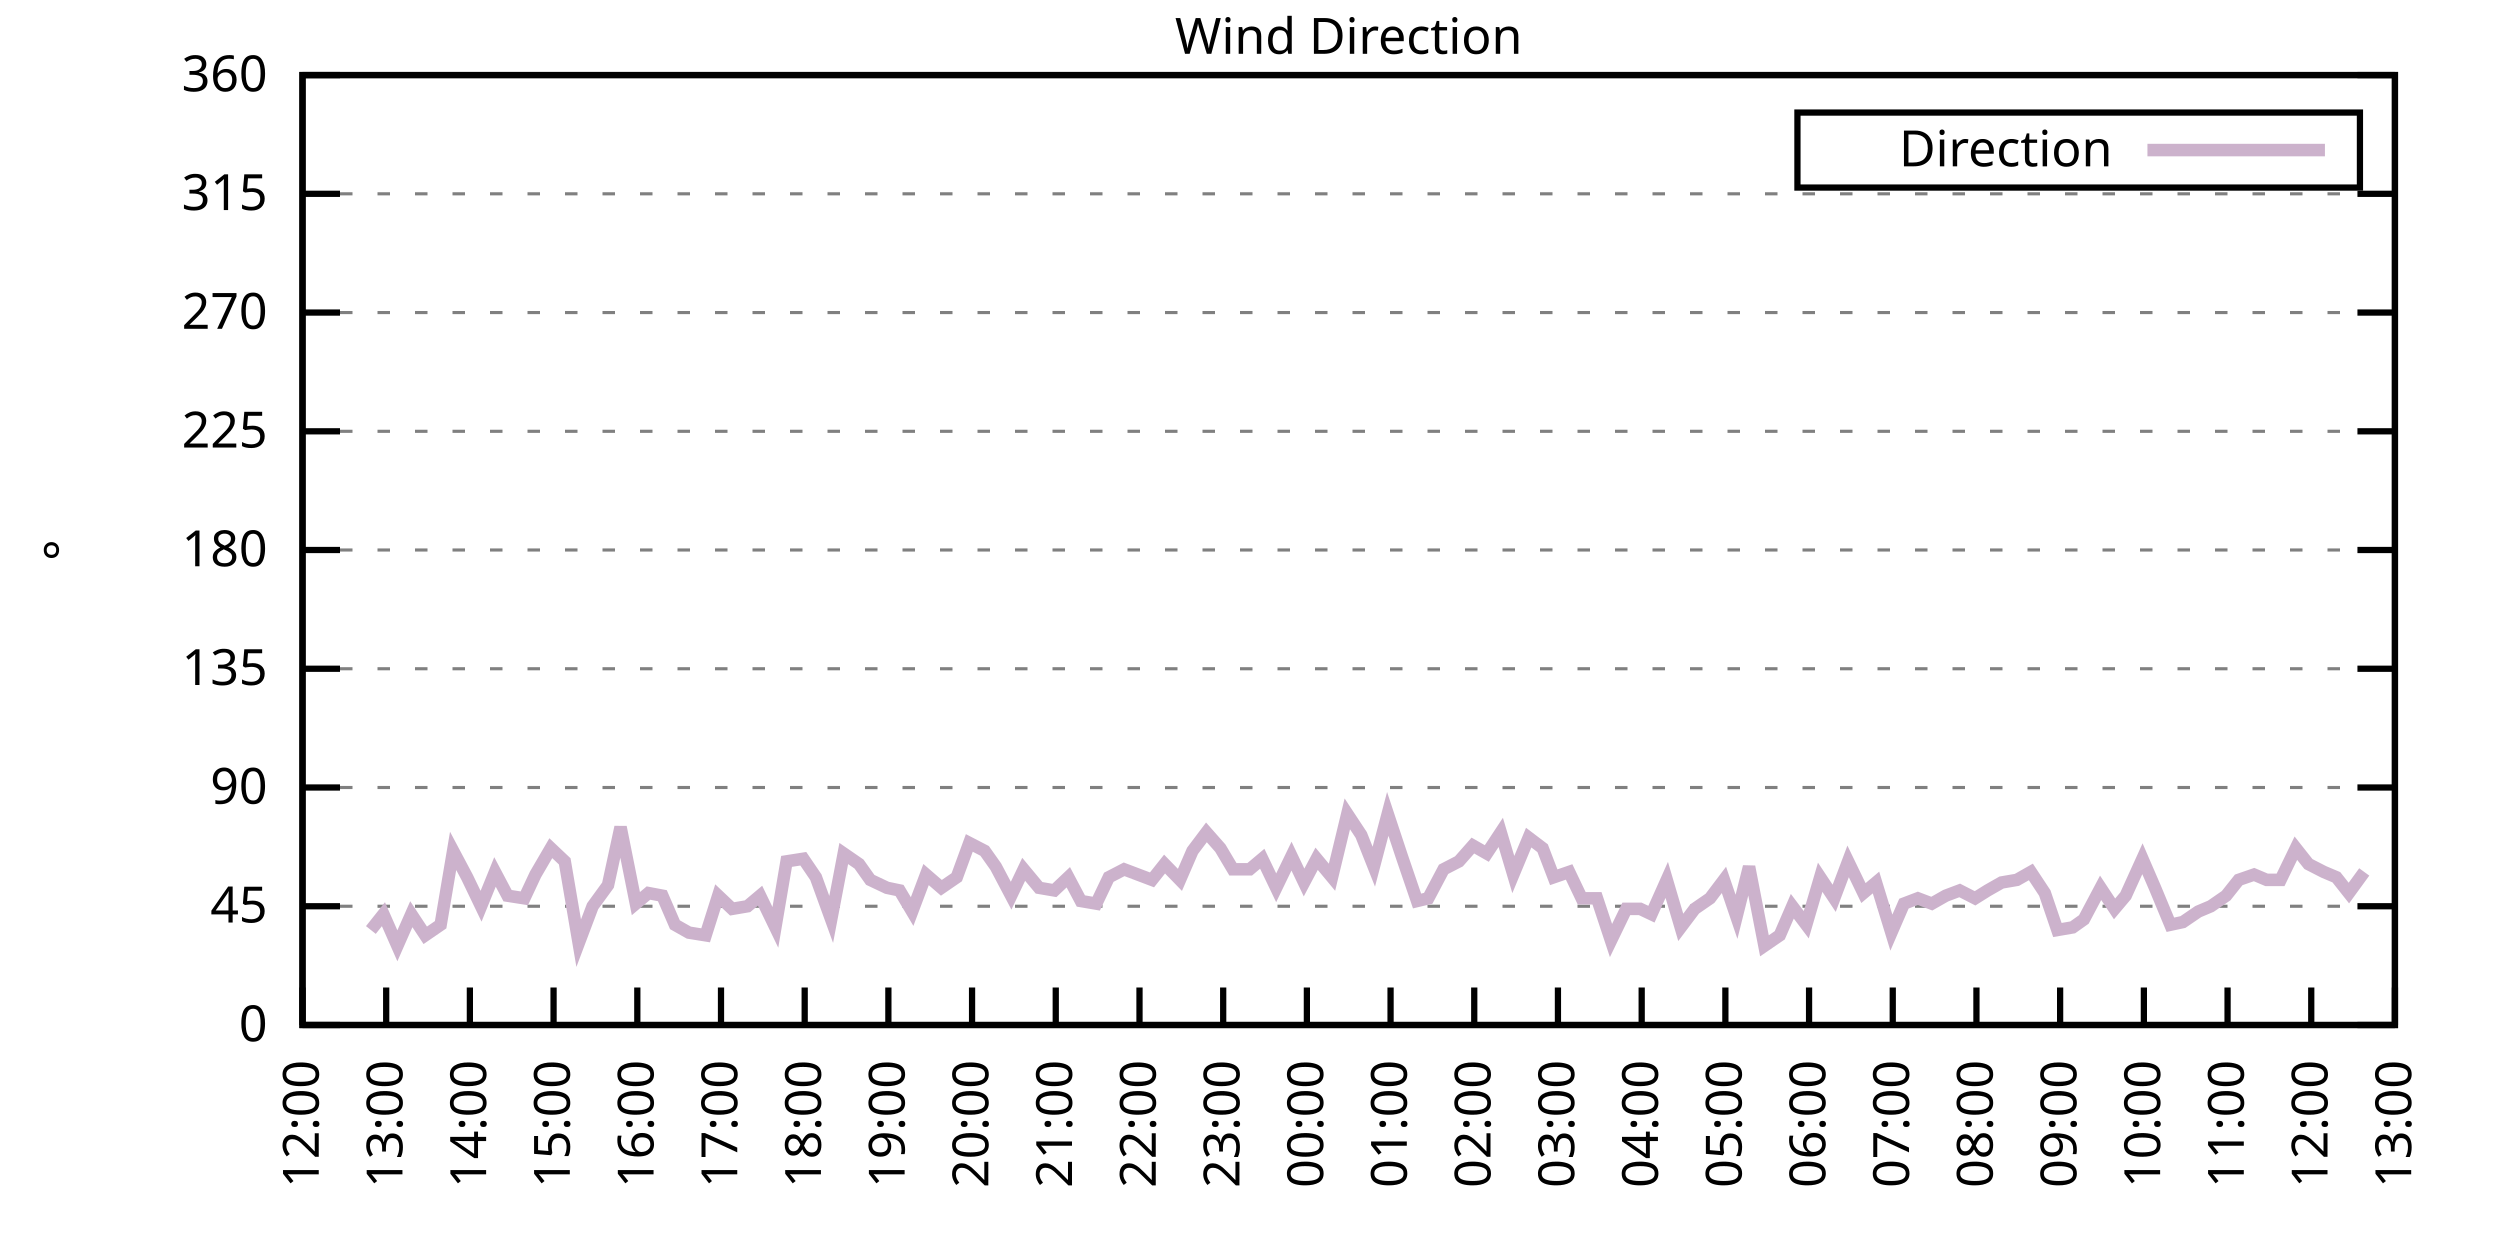
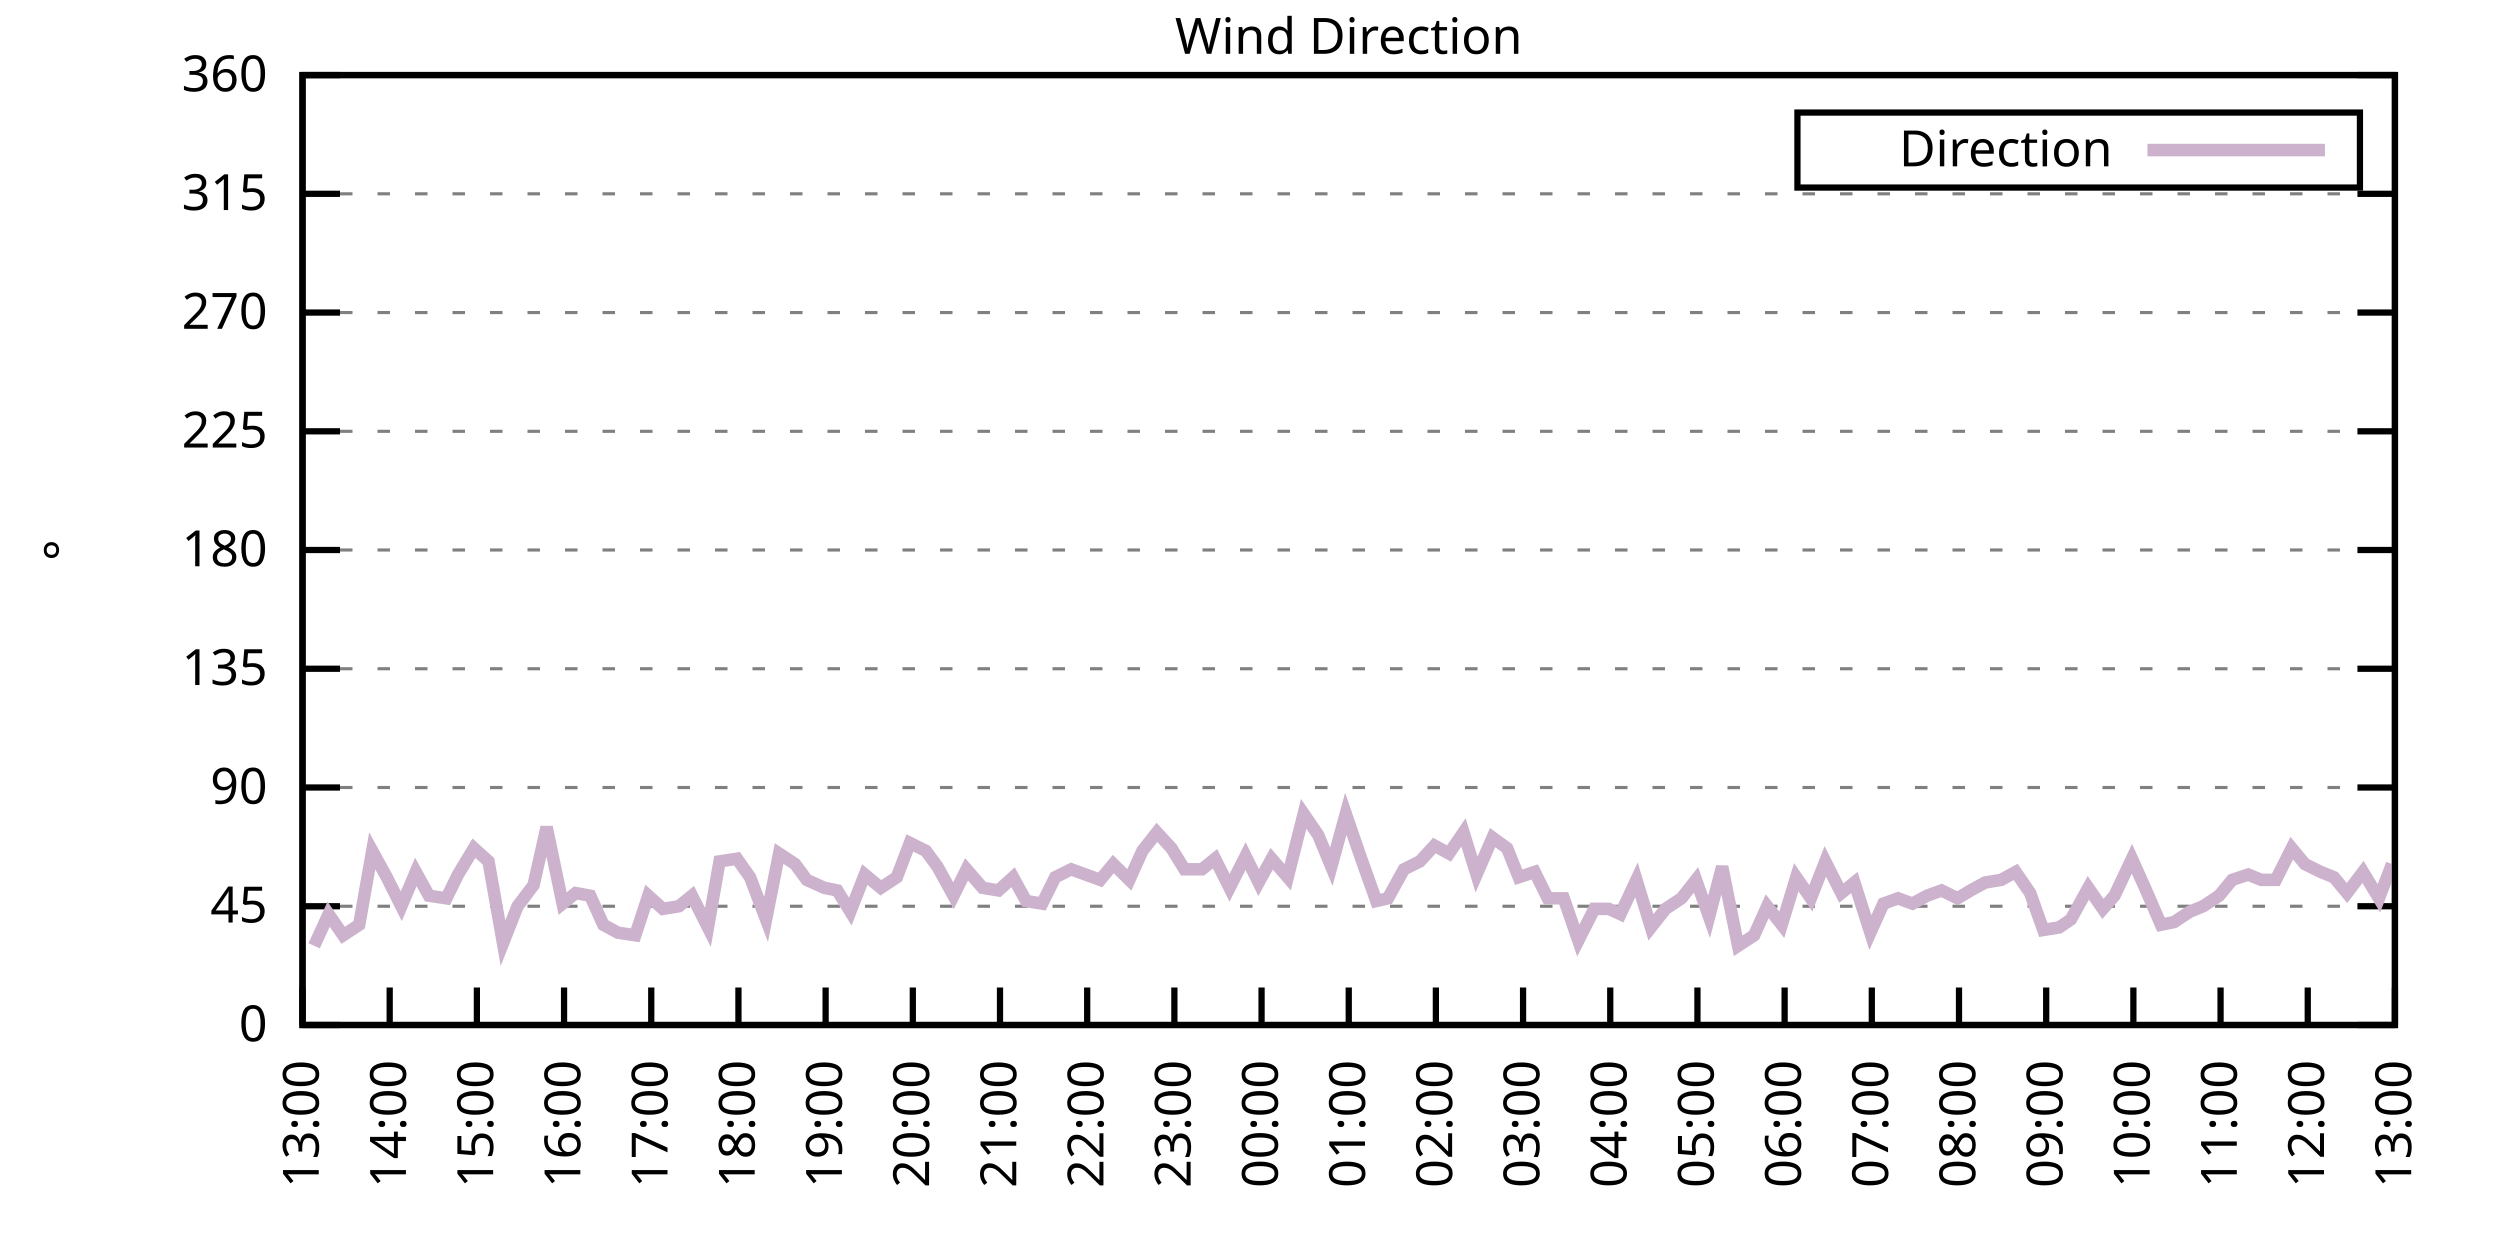
<svg xmlns="http://www.w3.org/2000/svg" xmlns:xlink="http://www.w3.org/1999/xlink" width="400" height="200" viewBox="0 0 400 200">
  <g id="gnuplot_canvas">
    <rect x="0" y="0" width="400" height="200" fill="none" />
    <defs>
      <circle id="gpDot" r="0.5" stroke-width="0.5" stroke="currentColor" />
      <path id="gpPt0" stroke-width="0.333" stroke="currentColor" d="M-1,0 h2 M0,-1 v2" />
      <path id="gpPt1" stroke-width="0.333" stroke="currentColor" d="M-1,-1 L1,1 M1,-1 L-1,1" />
      <path id="gpPt2" stroke-width="0.333" stroke="currentColor" d="M-1,0 L1,0 M0,-1 L0,1 M-1,-1 L1,1 M-1,1 L1,-1" />
      <rect id="gpPt3" stroke-width="0.333" stroke="currentColor" x="-1" y="-1" width="2" height="2" />
      <rect id="gpPt4" stroke-width="0.333" stroke="currentColor" fill="currentColor" x="-1" y="-1" width="2" height="2" />
      <circle id="gpPt5" stroke-width="0.333" stroke="currentColor" cx="0" cy="0" r="1" />
      <use xlink:href="#gpPt5" id="gpPt6" fill="currentColor" stroke="none" />
      <path id="gpPt7" stroke-width="0.333" stroke="currentColor" d="M0,-1.33 L-1.33,0.67 L1.33,0.67 z" />
      <use xlink:href="#gpPt7" id="gpPt8" fill="currentColor" stroke="none" />
      <use xlink:href="#gpPt7" id="gpPt9" stroke="currentColor" transform="rotate(180)" />
      <use xlink:href="#gpPt9" id="gpPt10" fill="currentColor" stroke="none" />
      <use xlink:href="#gpPt3" id="gpPt11" stroke="currentColor" transform="rotate(45)" />
      <use xlink:href="#gpPt11" id="gpPt12" fill="currentColor" stroke="none" />
      <path id="gpPt13" stroke-width="0.333" stroke="currentColor" d="M0,1.330 L1.265,0.411 L0.782,-1.067 L-0.782,-1.076 L-1.265,0.411 z" />
      <use xlink:href="#gpPt13" id="gpPt14" fill="currentColor" stroke="none" />
      <filter id="textbox" filterUnits="objectBoundingBox" x="0" y="0" height="1" width="1">
        <feFlood flood-color="white" flood-opacity="1" result="bgnd" />
        <feComposite in="SourceGraphic" in2="bgnd" operator="atop" />
      </filter>
      <filter id="greybox" filterUnits="objectBoundingBox" x="0" y="0" height="1" width="1">
        <feFlood flood-color="lightgrey" flood-opacity="1" result="grey" />
        <feComposite in="SourceGraphic" in2="grey" operator="atop" />
      </filter>
    </defs>
    <g fill="none" color="white" stroke="currentColor" stroke-width="1.00" stroke-linecap="butt" stroke-linejoin="miter">
</g>
    <g fill="none" color="black" stroke="currentColor" stroke-width="1.00" stroke-linecap="butt" stroke-linejoin="miter">
      <g stroke="none" shape-rendering="crispEdges">
        <polygon fill="rgb(255, 255, 255)" points="48.40,164.00 383.18,164.00 383.18,12.02 48.40,12.02 " />
      </g>
    </g>
    <g fill="none" color="black" stroke="currentColor" stroke-width="1.00" stroke-linecap="butt" stroke-linejoin="miter">
</g>
    <g fill="none" color="black" stroke="black" stroke-width="0.50" stroke-linecap="butt" stroke-linejoin="miter">
</g>
    <g fill="none" color="gray" stroke="currentColor" stroke-width="0.50" stroke-linecap="butt" stroke-linejoin="miter">
      <path stroke="gray" stroke-dasharray="2,4" class="gridline" d="M48.40,164.00 L383.19,164.00  " />
    </g>
    <g fill="none" color="gray" stroke="gray" stroke-width="1.00" stroke-linecap="butt" stroke-linejoin="miter">
</g>
    <g fill="none" color="black" stroke="currentColor" stroke-width="1.00" stroke-linecap="butt" stroke-linejoin="miter">
      <path stroke="black" d="M48.40,164.00 L54.40,164.00 M383.19,164.00 L377.19,164.00  " />
      <g transform="translate(42.80,166.60)" stroke="none" fill="black" font-family="Sans" font-size="8.00" text-anchor="end">
        <text>
          <tspan font-family="Sans"> 0</tspan>
        </text>
      </g>
    </g>
    <g fill="none" color="black" stroke="currentColor" stroke-width="1.00" stroke-linecap="butt" stroke-linejoin="miter">
</g>
    <g fill="none" color="black" stroke="black" stroke-width="0.50" stroke-linecap="butt" stroke-linejoin="miter">
</g>
    <g fill="none" color="gray" stroke="currentColor" stroke-width="0.50" stroke-linecap="butt" stroke-linejoin="miter">
      <path stroke="gray" stroke-dasharray="2,4" class="gridline" d="M48.40,145.00 L383.19,145.00  " />
    </g>
    <g fill="none" color="gray" stroke="gray" stroke-width="1.00" stroke-linecap="butt" stroke-linejoin="miter">
</g>
    <g fill="none" color="black" stroke="currentColor" stroke-width="1.00" stroke-linecap="butt" stroke-linejoin="miter">
      <path stroke="black" d="M48.40,145.00 L54.40,145.00 M383.19,145.00 L377.19,145.00  " />
      <g transform="translate(42.80,147.60)" stroke="none" fill="black" font-family="Sans" font-size="8.00" text-anchor="end">
        <text>
          <tspan font-family="Sans"> 45</tspan>
        </text>
      </g>
    </g>
    <g fill="none" color="black" stroke="currentColor" stroke-width="1.00" stroke-linecap="butt" stroke-linejoin="miter">
</g>
    <g fill="none" color="black" stroke="black" stroke-width="0.50" stroke-linecap="butt" stroke-linejoin="miter">
</g>
    <g fill="none" color="gray" stroke="currentColor" stroke-width="0.50" stroke-linecap="butt" stroke-linejoin="miter">
      <path stroke="gray" stroke-dasharray="2,4" class="gridline" d="M48.40,126.00 L383.19,126.00  " />
    </g>
    <g fill="none" color="gray" stroke="gray" stroke-width="1.00" stroke-linecap="butt" stroke-linejoin="miter">
</g>
    <g fill="none" color="black" stroke="currentColor" stroke-width="1.00" stroke-linecap="butt" stroke-linejoin="miter">
      <path stroke="black" d="M48.40,126.00 L54.40,126.00 M383.19,126.00 L377.19,126.00  " />
      <g transform="translate(42.80,128.60)" stroke="none" fill="black" font-family="Sans" font-size="8.00" text-anchor="end">
        <text>
          <tspan font-family="Sans"> 90</tspan>
        </text>
      </g>
    </g>
    <g fill="none" color="black" stroke="currentColor" stroke-width="1.00" stroke-linecap="butt" stroke-linejoin="miter">
</g>
    <g fill="none" color="black" stroke="black" stroke-width="0.50" stroke-linecap="butt" stroke-linejoin="miter">
</g>
    <g fill="none" color="gray" stroke="currentColor" stroke-width="0.50" stroke-linecap="butt" stroke-linejoin="miter">
      <path stroke="gray" stroke-dasharray="2,4" class="gridline" d="M48.40,107.00 L383.19,107.00  " />
    </g>
    <g fill="none" color="gray" stroke="gray" stroke-width="1.00" stroke-linecap="butt" stroke-linejoin="miter">
</g>
    <g fill="none" color="black" stroke="currentColor" stroke-width="1.00" stroke-linecap="butt" stroke-linejoin="miter">
      <path stroke="black" d="M48.40,107.00 L54.40,107.00 M383.19,107.00 L377.19,107.00  " />
      <g transform="translate(42.80,109.60)" stroke="none" fill="black" font-family="Sans" font-size="8.00" text-anchor="end">
        <text>
          <tspan font-family="Sans"> 135</tspan>
        </text>
      </g>
    </g>
    <g fill="none" color="black" stroke="currentColor" stroke-width="1.00" stroke-linecap="butt" stroke-linejoin="miter">
</g>
    <g fill="none" color="black" stroke="black" stroke-width="0.50" stroke-linecap="butt" stroke-linejoin="miter">
</g>
    <g fill="none" color="gray" stroke="currentColor" stroke-width="0.50" stroke-linecap="butt" stroke-linejoin="miter">
      <path stroke="gray" stroke-dasharray="2,4" class="gridline" d="M48.40,88.00 L383.19,88.00  " />
    </g>
    <g fill="none" color="gray" stroke="gray" stroke-width="1.00" stroke-linecap="butt" stroke-linejoin="miter">
</g>
    <g fill="none" color="black" stroke="currentColor" stroke-width="1.00" stroke-linecap="butt" stroke-linejoin="miter">
      <path stroke="black" d="M48.40,88.00 L54.40,88.00 M383.19,88.00 L377.19,88.00  " />
      <g transform="translate(42.80,90.60)" stroke="none" fill="black" font-family="Sans" font-size="8.00" text-anchor="end">
        <text>
          <tspan font-family="Sans"> 180</tspan>
        </text>
      </g>
    </g>
    <g fill="none" color="black" stroke="currentColor" stroke-width="1.00" stroke-linecap="butt" stroke-linejoin="miter">
</g>
    <g fill="none" color="black" stroke="black" stroke-width="0.50" stroke-linecap="butt" stroke-linejoin="miter">
</g>
    <g fill="none" color="gray" stroke="currentColor" stroke-width="0.50" stroke-linecap="butt" stroke-linejoin="miter">
      <path stroke="gray" stroke-dasharray="2,4" class="gridline" d="M48.40,69.01 L383.19,69.01  " />
    </g>
    <g fill="none" color="gray" stroke="gray" stroke-width="1.00" stroke-linecap="butt" stroke-linejoin="miter">
</g>
    <g fill="none" color="black" stroke="currentColor" stroke-width="1.00" stroke-linecap="butt" stroke-linejoin="miter">
      <path stroke="black" d="M48.40,69.01 L54.40,69.01 M383.19,69.01 L377.19,69.01  " />
      <g transform="translate(42.80,71.61)" stroke="none" fill="black" font-family="Sans" font-size="8.00" text-anchor="end">
        <text>
          <tspan font-family="Sans"> 225</tspan>
        </text>
      </g>
    </g>
    <g fill="none" color="black" stroke="currentColor" stroke-width="1.00" stroke-linecap="butt" stroke-linejoin="miter">
</g>
    <g fill="none" color="black" stroke="black" stroke-width="0.50" stroke-linecap="butt" stroke-linejoin="miter">
</g>
    <g fill="none" color="gray" stroke="currentColor" stroke-width="0.50" stroke-linecap="butt" stroke-linejoin="miter">
      <path stroke="gray" stroke-dasharray="2,4" class="gridline" d="M48.40,50.01 L383.19,50.01  " />
    </g>
    <g fill="none" color="gray" stroke="gray" stroke-width="1.00" stroke-linecap="butt" stroke-linejoin="miter">
</g>
    <g fill="none" color="black" stroke="currentColor" stroke-width="1.00" stroke-linecap="butt" stroke-linejoin="miter">
      <path stroke="black" d="M48.40,50.01 L54.40,50.01 M383.19,50.01 L377.19,50.01  " />
      <g transform="translate(42.80,52.61)" stroke="none" fill="black" font-family="Sans" font-size="8.00" text-anchor="end">
        <text>
          <tspan font-family="Sans"> 270</tspan>
        </text>
      </g>
    </g>
    <g fill="none" color="black" stroke="currentColor" stroke-width="1.00" stroke-linecap="butt" stroke-linejoin="miter">
</g>
    <g fill="none" color="black" stroke="black" stroke-width="0.50" stroke-linecap="butt" stroke-linejoin="miter">
</g>
    <g fill="none" color="gray" stroke="currentColor" stroke-width="0.50" stroke-linecap="butt" stroke-linejoin="miter">
      <path stroke="gray" stroke-dasharray="2,4" class="gridline" d="M48.40,31.01 L383.19,31.01  " />
    </g>
    <g fill="none" color="gray" stroke="gray" stroke-width="1.00" stroke-linecap="butt" stroke-linejoin="miter">
</g>
    <g fill="none" color="black" stroke="currentColor" stroke-width="1.00" stroke-linecap="butt" stroke-linejoin="miter">
      <path stroke="black" d="M48.40,31.01 L54.40,31.01 M383.19,31.01 L377.19,31.01  " />
      <g transform="translate(42.80,33.61)" stroke="none" fill="black" font-family="Sans" font-size="8.00" text-anchor="end">
        <text>
          <tspan font-family="Sans"> 315</tspan>
        </text>
      </g>
    </g>
    <g fill="none" color="black" stroke="currentColor" stroke-width="1.00" stroke-linecap="butt" stroke-linejoin="miter">
</g>
    <g fill="none" color="black" stroke="black" stroke-width="0.50" stroke-linecap="butt" stroke-linejoin="miter">
</g>
    <g fill="none" color="gray" stroke="currentColor" stroke-width="0.50" stroke-linecap="butt" stroke-linejoin="miter">
      <path stroke="gray" stroke-dasharray="2,4" class="gridline" d="M48.40,12.01 L383.19,12.01  " />
    </g>
    <g fill="none" color="gray" stroke="gray" stroke-width="1.00" stroke-linecap="butt" stroke-linejoin="miter">
</g>
    <g fill="none" color="black" stroke="currentColor" stroke-width="1.00" stroke-linecap="butt" stroke-linejoin="miter">
      <path stroke="black" d="M48.40,12.01 L54.40,12.01 M383.19,12.01 L377.19,12.01  " />
      <g transform="translate(42.80,14.61)" stroke="none" fill="black" font-family="Sans" font-size="8.00" text-anchor="end">
        <text>
          <tspan font-family="Sans"> 360</tspan>
        </text>
      </g>
    </g>
    <g fill="none" color="black" stroke="currentColor" stroke-width="1.00" stroke-linecap="butt" stroke-linejoin="miter">
      <path stroke="black" d="M48.40,164.00 L48.40,158.00  " />
      <g transform="translate(51.00,169.60) rotate(270.00)" stroke="none" fill="black" font-family="Sans" font-size="8.00" text-anchor="end">
        <text>
-           <tspan font-family="Sans">12:00</tspan>
-         </text>
-       </g>
-     </g>
-     <g fill="none" color="black" stroke="currentColor" stroke-width="1.00" stroke-linecap="butt" stroke-linejoin="miter">
-       <path stroke="black" d="M61.79,164.00 L61.79,158.00  " />
-       <g transform="translate(64.39,169.60) rotate(270.00)" stroke="none" fill="black" font-family="Sans" font-size="8.00" text-anchor="end">
-         <text>
          <tspan font-family="Sans">13:00</tspan>
        </text>
      </g>
    </g>
    <g fill="none" color="black" stroke="currentColor" stroke-width="1.00" stroke-linecap="butt" stroke-linejoin="miter">
-       <path stroke="black" d="M75.18,164.00 L75.18,158.00  " />
-       <g transform="translate(77.78,169.60) rotate(270.00)" stroke="none" fill="black" font-family="Sans" font-size="8.00" text-anchor="end">
+       <path stroke="black" d="M62.35,164.00 L62.35,158.00  " />
+       <g transform="translate(64.95,169.60) rotate(270.00)" stroke="none" fill="black" font-family="Sans" font-size="8.00" text-anchor="end">
        <text>
          <tspan font-family="Sans">14:00</tspan>
        </text>
      </g>
    </g>
    <g fill="none" color="black" stroke="currentColor" stroke-width="1.00" stroke-linecap="butt" stroke-linejoin="miter">
-       <path stroke="black" d="M88.57,164.00 L88.57,158.00  " />
-       <g transform="translate(91.17,169.60) rotate(270.00)" stroke="none" fill="black" font-family="Sans" font-size="8.00" text-anchor="end">
+       <path stroke="black" d="M76.30,164.00 L76.30,158.00  " />
+       <g transform="translate(78.90,169.60) rotate(270.00)" stroke="none" fill="black" font-family="Sans" font-size="8.00" text-anchor="end">
        <text>
          <tspan font-family="Sans">15:00</tspan>
        </text>
      </g>
    </g>
    <g fill="none" color="black" stroke="currentColor" stroke-width="1.00" stroke-linecap="butt" stroke-linejoin="miter">
-       <path stroke="black" d="M101.97,164.00 L101.97,158.00  " />
-       <g transform="translate(104.57,169.60) rotate(270.00)" stroke="none" fill="black" font-family="Sans" font-size="8.00" text-anchor="end">
+       <path stroke="black" d="M90.25,164.00 L90.25,158.00  " />
+       <g transform="translate(92.85,169.60) rotate(270.00)" stroke="none" fill="black" font-family="Sans" font-size="8.00" text-anchor="end">
        <text>
          <tspan font-family="Sans">16:00</tspan>
        </text>
      </g>
    </g>
    <g fill="none" color="black" stroke="currentColor" stroke-width="1.00" stroke-linecap="butt" stroke-linejoin="miter">
-       <path stroke="black" d="M115.36,164.00 L115.36,158.00  " />
-       <g transform="translate(117.96,169.60) rotate(270.00)" stroke="none" fill="black" font-family="Sans" font-size="8.00" text-anchor="end">
+       <path stroke="black" d="M104.20,164.00 L104.20,158.00  " />
+       <g transform="translate(106.80,169.60) rotate(270.00)" stroke="none" fill="black" font-family="Sans" font-size="8.00" text-anchor="end">
        <text>
          <tspan font-family="Sans">17:00</tspan>
        </text>
      </g>
    </g>
    <g fill="none" color="black" stroke="currentColor" stroke-width="1.00" stroke-linecap="butt" stroke-linejoin="miter">
-       <path stroke="black" d="M128.75,164.00 L128.75,158.00  " />
-       <g transform="translate(131.35,169.60) rotate(270.00)" stroke="none" fill="black" font-family="Sans" font-size="8.00" text-anchor="end">
+       <path stroke="black" d="M118.15,164.00 L118.15,158.00  " />
+       <g transform="translate(120.75,169.60) rotate(270.00)" stroke="none" fill="black" font-family="Sans" font-size="8.00" text-anchor="end">
        <text>
          <tspan font-family="Sans">18:00</tspan>
        </text>
      </g>
    </g>
    <g fill="none" color="black" stroke="currentColor" stroke-width="1.00" stroke-linecap="butt" stroke-linejoin="miter">
-       <path stroke="black" d="M142.14,164.00 L142.14,158.00  " />
-       <g transform="translate(144.74,169.60) rotate(270.00)" stroke="none" fill="black" font-family="Sans" font-size="8.00" text-anchor="end">
+       <path stroke="black" d="M132.10,164.00 L132.10,158.00  " />
+       <g transform="translate(134.70,169.60) rotate(270.00)" stroke="none" fill="black" font-family="Sans" font-size="8.00" text-anchor="end">
        <text>
          <tspan font-family="Sans">19:00</tspan>
        </text>
      </g>
    </g>
    <g fill="none" color="black" stroke="currentColor" stroke-width="1.00" stroke-linecap="butt" stroke-linejoin="miter">
-       <path stroke="black" d="M155.53,164.00 L155.53,158.00  " />
-       <g transform="translate(158.13,169.60) rotate(270.00)" stroke="none" fill="black" font-family="Sans" font-size="8.00" text-anchor="end">
+       <path stroke="black" d="M146.05,164.00 L146.05,158.00  " />
+       <g transform="translate(148.65,169.60) rotate(270.00)" stroke="none" fill="black" font-family="Sans" font-size="8.00" text-anchor="end">
        <text>
          <tspan font-family="Sans">20:00</tspan>
        </text>
      </g>
    </g>
    <g fill="none" color="black" stroke="currentColor" stroke-width="1.00" stroke-linecap="butt" stroke-linejoin="miter">
-       <path stroke="black" d="M168.92,164.00 L168.92,158.00  " />
-       <g transform="translate(171.52,169.60) rotate(270.00)" stroke="none" fill="black" font-family="Sans" font-size="8.00" text-anchor="end">
+       <path stroke="black" d="M160.00,164.00 L160.00,158.00  " />
+       <g transform="translate(162.60,169.60) rotate(270.00)" stroke="none" fill="black" font-family="Sans" font-size="8.00" text-anchor="end">
        <text>
          <tspan font-family="Sans">21:00</tspan>
        </text>
      </g>
    </g>
    <g fill="none" color="black" stroke="currentColor" stroke-width="1.00" stroke-linecap="butt" stroke-linejoin="miter">
-       <path stroke="black" d="M182.32,164.00 L182.32,158.00  " />
-       <g transform="translate(184.92,169.60) rotate(270.00)" stroke="none" fill="black" font-family="Sans" font-size="8.00" text-anchor="end">
+       <path stroke="black" d="M173.95,164.00 L173.95,158.00  " />
+       <g transform="translate(176.55,169.60) rotate(270.00)" stroke="none" fill="black" font-family="Sans" font-size="8.00" text-anchor="end">
        <text>
          <tspan font-family="Sans">22:00</tspan>
        </text>
      </g>
    </g>
    <g fill="none" color="black" stroke="currentColor" stroke-width="1.00" stroke-linecap="butt" stroke-linejoin="miter">
-       <path stroke="black" d="M195.71,164.00 L195.71,158.00  " />
-       <g transform="translate(198.31,169.60) rotate(270.00)" stroke="none" fill="black" font-family="Sans" font-size="8.00" text-anchor="end">
+       <path stroke="black" d="M187.90,164.00 L187.90,158.00  " />
+       <g transform="translate(190.50,169.60) rotate(270.00)" stroke="none" fill="black" font-family="Sans" font-size="8.00" text-anchor="end">
        <text>
          <tspan font-family="Sans">23:00</tspan>
        </text>
      </g>
    </g>
    <g fill="none" color="black" stroke="currentColor" stroke-width="1.00" stroke-linecap="butt" stroke-linejoin="miter">
-       <path stroke="black" d="M209.10,164.00 L209.10,158.00  " />
-       <g transform="translate(211.70,169.60) rotate(270.00)" stroke="none" fill="black" font-family="Sans" font-size="8.00" text-anchor="end">
+       <path stroke="black" d="M201.85,164.00 L201.85,158.00  " />
+       <g transform="translate(204.45,169.60) rotate(270.00)" stroke="none" fill="black" font-family="Sans" font-size="8.00" text-anchor="end">
        <text>
          <tspan font-family="Sans">00:00</tspan>
        </text>
      </g>
    </g>
    <g fill="none" color="black" stroke="currentColor" stroke-width="1.00" stroke-linecap="butt" stroke-linejoin="miter">
-       <path stroke="black" d="M222.49,164.00 L222.49,158.00  " />
-       <g transform="translate(225.09,169.60) rotate(270.00)" stroke="none" fill="black" font-family="Sans" font-size="8.00" text-anchor="end">
+       <path stroke="black" d="M215.80,164.00 L215.80,158.00  " />
+       <g transform="translate(218.40,169.60) rotate(270.00)" stroke="none" fill="black" font-family="Sans" font-size="8.00" text-anchor="end">
        <text>
          <tspan font-family="Sans">01:00</tspan>
        </text>
      </g>
    </g>
    <g fill="none" color="black" stroke="currentColor" stroke-width="1.00" stroke-linecap="butt" stroke-linejoin="miter">
-       <path stroke="black" d="M235.88,164.00 L235.88,158.00  " />
-       <g transform="translate(238.48,169.60) rotate(270.00)" stroke="none" fill="black" font-family="Sans" font-size="8.00" text-anchor="end">
+       <path stroke="black" d="M229.74,164.00 L229.74,158.00  " />
+       <g transform="translate(232.34,169.60) rotate(270.00)" stroke="none" fill="black" font-family="Sans" font-size="8.00" text-anchor="end">
        <text>
          <tspan font-family="Sans">02:00</tspan>
        </text>
      </g>
    </g>
    <g fill="none" color="black" stroke="currentColor" stroke-width="1.00" stroke-linecap="butt" stroke-linejoin="miter">
-       <path stroke="black" d="M249.27,164.00 L249.27,158.00  " />
-       <g transform="translate(251.87,169.60) rotate(270.00)" stroke="none" fill="black" font-family="Sans" font-size="8.00" text-anchor="end">
+       <path stroke="black" d="M243.69,164.00 L243.69,158.00  " />
+       <g transform="translate(246.29,169.60) rotate(270.00)" stroke="none" fill="black" font-family="Sans" font-size="8.00" text-anchor="end">
        <text>
          <tspan font-family="Sans">03:00</tspan>
        </text>
      </g>
    </g>
    <g fill="none" color="black" stroke="currentColor" stroke-width="1.00" stroke-linecap="butt" stroke-linejoin="miter">
-       <path stroke="black" d="M262.67,164.00 L262.67,158.00  " />
-       <g transform="translate(265.27,169.60) rotate(270.00)" stroke="none" fill="black" font-family="Sans" font-size="8.00" text-anchor="end">
+       <path stroke="black" d="M257.64,164.00 L257.64,158.00  " />
+       <g transform="translate(260.24,169.60) rotate(270.00)" stroke="none" fill="black" font-family="Sans" font-size="8.00" text-anchor="end">
        <text>
          <tspan font-family="Sans">04:00</tspan>
        </text>
      </g>
    </g>
    <g fill="none" color="black" stroke="currentColor" stroke-width="1.00" stroke-linecap="butt" stroke-linejoin="miter">
-       <path stroke="black" d="M276.06,164.00 L276.06,158.00  " />
-       <g transform="translate(278.66,169.60) rotate(270.00)" stroke="none" fill="black" font-family="Sans" font-size="8.00" text-anchor="end">
+       <path stroke="black" d="M271.59,164.00 L271.59,158.00  " />
+       <g transform="translate(274.19,169.60) rotate(270.00)" stroke="none" fill="black" font-family="Sans" font-size="8.00" text-anchor="end">
        <text>
          <tspan font-family="Sans">05:00</tspan>
        </text>
      </g>
    </g>
    <g fill="none" color="black" stroke="currentColor" stroke-width="1.00" stroke-linecap="butt" stroke-linejoin="miter">
-       <path stroke="black" d="M289.45,164.00 L289.45,158.00  " />
-       <g transform="translate(292.05,169.60) rotate(270.00)" stroke="none" fill="black" font-family="Sans" font-size="8.00" text-anchor="end">
+       <path stroke="black" d="M285.54,164.00 L285.54,158.00  " />
+       <g transform="translate(288.14,169.60) rotate(270.00)" stroke="none" fill="black" font-family="Sans" font-size="8.00" text-anchor="end">
        <text>
          <tspan font-family="Sans">06:00</tspan>
        </text>
      </g>
    </g>
    <g fill="none" color="black" stroke="currentColor" stroke-width="1.00" stroke-linecap="butt" stroke-linejoin="miter">
-       <path stroke="black" d="M302.84,164.00 L302.84,158.00  " />
-       <g transform="translate(305.44,169.60) rotate(270.00)" stroke="none" fill="black" font-family="Sans" font-size="8.00" text-anchor="end">
+       <path stroke="black" d="M299.49,164.00 L299.49,158.00  " />
+       <g transform="translate(302.09,169.60) rotate(270.00)" stroke="none" fill="black" font-family="Sans" font-size="8.00" text-anchor="end">
        <text>
          <tspan font-family="Sans">07:00</tspan>
        </text>
      </g>
    </g>
    <g fill="none" color="black" stroke="currentColor" stroke-width="1.00" stroke-linecap="butt" stroke-linejoin="miter">
-       <path stroke="black" d="M316.23,164.00 L316.23,158.00  " />
-       <g transform="translate(318.83,169.60) rotate(270.00)" stroke="none" fill="black" font-family="Sans" font-size="8.00" text-anchor="end">
+       <path stroke="black" d="M313.44,164.00 L313.44,158.00  " />
+       <g transform="translate(316.04,169.60) rotate(270.00)" stroke="none" fill="black" font-family="Sans" font-size="8.00" text-anchor="end">
        <text>
          <tspan font-family="Sans">08:00</tspan>
        </text>
      </g>
    </g>
    <g fill="none" color="black" stroke="currentColor" stroke-width="1.00" stroke-linecap="butt" stroke-linejoin="miter">
-       <path stroke="black" d="M329.62,164.00 L329.62,158.00  " />
-       <g transform="translate(332.22,169.60) rotate(270.00)" stroke="none" fill="black" font-family="Sans" font-size="8.00" text-anchor="end">
+       <path stroke="black" d="M327.39,164.00 L327.39,158.00  " />
+       <g transform="translate(329.99,169.60) rotate(270.00)" stroke="none" fill="black" font-family="Sans" font-size="8.00" text-anchor="end">
        <text>
          <tspan font-family="Sans">09:00</tspan>
        </text>
      </g>
    </g>
    <g fill="none" color="black" stroke="currentColor" stroke-width="1.00" stroke-linecap="butt" stroke-linejoin="miter">
-       <path stroke="black" d="M343.02,164.00 L343.02,158.00  " />
-       <g transform="translate(345.62,169.60) rotate(270.00)" stroke="none" fill="black" font-family="Sans" font-size="8.00" text-anchor="end">
+       <path stroke="black" d="M341.34,164.00 L341.34,158.00  " />
+       <g transform="translate(343.94,169.60) rotate(270.00)" stroke="none" fill="black" font-family="Sans" font-size="8.00" text-anchor="end">
        <text>
          <tspan font-family="Sans">10:00</tspan>
        </text>
      </g>
    </g>
    <g fill="none" color="black" stroke="currentColor" stroke-width="1.00" stroke-linecap="butt" stroke-linejoin="miter">
-       <path stroke="black" d="M356.41,164.00 L356.41,158.00  " />
-       <g transform="translate(359.01,169.60) rotate(270.00)" stroke="none" fill="black" font-family="Sans" font-size="8.00" text-anchor="end">
+       <path stroke="black" d="M355.29,164.00 L355.29,158.00  " />
+       <g transform="translate(357.89,169.60) rotate(270.00)" stroke="none" fill="black" font-family="Sans" font-size="8.00" text-anchor="end">
        <text>
          <tspan font-family="Sans">11:00</tspan>
        </text>
      </g>
    </g>
    <g fill="none" color="black" stroke="currentColor" stroke-width="1.00" stroke-linecap="butt" stroke-linejoin="miter">
-       <path stroke="black" d="M369.80,164.00 L369.80,158.00  " />
-       <g transform="translate(372.40,169.60) rotate(270.00)" stroke="none" fill="black" font-family="Sans" font-size="8.00" text-anchor="end">
+       <path stroke="black" d="M369.24,164.00 L369.24,158.00  " />
+       <g transform="translate(371.84,169.60) rotate(270.00)" stroke="none" fill="black" font-family="Sans" font-size="8.00" text-anchor="end">
        <text>
          <tspan font-family="Sans">12:00</tspan>
        </text>
      </g>
    </g>
    <g fill="none" color="black" stroke="currentColor" stroke-width="1.00" stroke-linecap="butt" stroke-linejoin="miter">
      <path stroke="black" d="M383.19,164.00 L383.19,158.00  " />
      <g transform="translate(385.79,169.60) rotate(270.00)" stroke="none" fill="black" font-family="Sans" font-size="8.00" text-anchor="end">
        <text>
          <tspan font-family="Sans">13:00</tspan>
        </text>
      </g>
    </g>
    <g fill="none" color="black" stroke="currentColor" stroke-width="1.00" stroke-linecap="butt" stroke-linejoin="miter">
</g>
    <g fill="none" color="black" stroke="currentColor" stroke-width="1.00" stroke-linecap="butt" stroke-linejoin="miter">
      <path stroke="black" d="M48.40,12.01 L48.40,164.00 L383.19,164.00 L383.19,12.01 L48.40,12.01 Z  " />
    </g>
    <g fill="none" color="black" stroke="currentColor" stroke-width="1.00" stroke-linecap="butt" stroke-linejoin="miter">
</g>
    <g fill="none" color="black" stroke="currentColor" stroke-width="1.00" stroke-linecap="butt" stroke-linejoin="miter">
      <path stroke="black" d="M287.59,30.01 L287.59,18.01 L377.59,18.01 L377.59,30.01 L287.59,30.01 Z  " />
    </g>
    <g id="Wind_direction_plot_1">
      <g fill="none" color="white" stroke="black" stroke-width="2.00" stroke-linecap="butt" stroke-linejoin="miter">
</g>
      <g fill="none" color="black" stroke="currentColor" stroke-width="2.00" stroke-linecap="butt" stroke-linejoin="miter">
        <g transform="translate(337.99,26.61)" stroke="none" fill="black" font-family="Sans" font-size="8.00" text-anchor="end">
          <text>
            <tspan font-family="Sans">Direction</tspan>
          </text>
        </g>
      </g>
      <g fill="none" color="black" stroke="currentColor" stroke-width="2.00" stroke-linecap="butt" stroke-linejoin="miter">
-         <path stroke="rgb(204, 178, 204)" d="M343.59,24.01 L371.99,24.01 M59.34,148.80 L61.35,146.27 L63.58,151.33 L65.81,146.27 L68.04,149.65 L70.50,147.96   L72.50,136.14 L74.74,140.36 L76.97,145.00 L79.20,139.51 L81.21,143.31 L83.89,143.73 L85.67,139.93 L88.13,135.71   L90.36,137.82 L92.59,150.91 L94.82,145.00 L97.28,141.62 L99.29,132.34 L101.74,144.58 L103.75,142.89 L105.98,143.31   L107.99,147.96 L110.22,149.22 L112.90,149.65 L114.91,143.31 L117.14,145.42 L119.60,145.00 L121.61,143.31 L124.06,148.38   L125.85,137.82 L128.53,137.40 L130.54,140.36 L132.99,147.11 L135.00,136.56 L137.45,138.25 L139.24,140.78 L141.92,142.05   L143.93,142.47 L145.94,145.85 L148.17,139.93 L150.62,142.05 L153.08,140.36 L155.09,134.87 L157.54,136.14 L159.33,138.67   L161.78,143.31 L163.79,139.09 L166.25,142.05 L168.70,142.47 L170.93,140.36 L172.94,144.16 L175.40,144.58 L177.41,140.36   L179.86,139.09 L184.32,140.78 L186.33,138.25 L188.79,140.78 L190.80,136.14 L193.03,133.18 L195.26,135.71 L197.27,139.09   L199.95,139.09 L201.96,137.40 L204.19,142.05 L206.64,136.98 L208.65,141.20 L210.66,137.40 L213.12,140.36 L215.57,130.22   L217.80,133.60 L219.81,138.67 L222.04,130.22 L224.28,136.98 L226.73,144.16 L228.52,143.73 L230.97,139.09 L233.43,137.82   L235.66,135.29 L237.89,136.56 L240.12,133.18 L242.13,139.93 L244.59,134.02 L246.82,135.71 L248.60,140.36 L251.06,139.51   L253.07,143.73 L255.52,143.73 L257.76,150.49 L260.21,145.42 L262.44,145.42 L264.23,146.27 L266.68,140.78 L268.92,148.38   L271.15,145.42 L273.60,143.73 L275.83,140.78 L277.84,146.69 L279.85,138.67 L282.31,151.33 L284.76,149.65 L286.77,145.00   L289.00,147.96 L291.23,140.36 L293.47,143.73 L295.70,137.82 L298.15,142.89 L300.16,141.20 L302.62,149.22 L304.63,144.58   L306.86,143.73 L309.09,144.58 L311.32,143.31 L313.55,142.47 L316.01,143.73 L318.02,142.47 L320.25,141.20 L322.70,140.78   L324.94,139.51 L327.17,142.89 L329.18,148.80 L331.63,148.38 L333.42,147.11 L336.10,142.05 L338.33,145.42 L340.11,143.31   L342.79,137.40 L344.80,142.05 L347.26,147.96 L349.26,147.53 L351.72,145.85 L353.73,145.00 L356.18,143.31 L358.19,140.78   L360.65,139.93 L362.66,140.78 L364.89,140.78 L367.34,135.71 L369.35,138.25 L371.81,139.51 L373.82,140.36 L375.82,142.89   L378.28,139.51  " />
+         <path stroke="rgb(204, 178, 204)" d="M343.59,24.01 L371.99,24.01 M50.26,151.33 L52.58,146.27 L54.91,149.65 L57.47,147.96 L59.56,136.14 L61.88,140.36   L64.21,145.00 L66.53,139.51 L68.63,143.31 L71.42,143.73 L73.28,139.93 L75.83,135.71 L78.16,137.82 L80.48,150.91   L82.81,145.00 L85.37,141.62 L87.46,132.34 L90.02,144.58 L92.11,142.89 L94.43,143.31 L96.53,147.96 L98.85,149.22   L101.64,149.65 L103.73,143.31 L106.06,145.42 L108.62,145.00 L110.71,143.31 L113.27,148.38 L115.13,137.82 L117.92,137.40   L120.01,140.36 L122.57,147.11 L124.66,136.56 L127.22,138.25 L129.08,140.78 L131.87,142.05 L133.96,142.47 L136.05,145.85   L138.37,139.93 L140.93,142.05 L143.49,140.36 L145.58,134.87 L148.14,136.14 L150.00,138.67 L152.56,143.31 L154.65,139.09   L157.21,142.05 L159.76,142.47 L162.09,140.36 L164.18,144.16 L166.74,144.58 L168.83,140.36 L171.39,139.09 L176.04,140.78   L178.13,138.25 L180.69,140.78 L182.78,136.14 L185.11,133.18 L187.43,135.71 L189.52,139.09 L192.31,139.09 L194.41,137.40   L196.73,142.05 L199.29,136.98 L201.38,141.20 L203.47,137.40 L206.03,140.36 L208.59,130.22 L210.91,133.60 L213.01,138.67   L215.33,130.22 L217.65,136.98 L220.21,144.16 L222.07,143.73 L224.63,139.09 L227.19,137.82 L229.51,135.29 L231.84,136.56   L234.16,133.18 L236.25,139.93 L238.81,134.02 L241.14,135.71 L243.00,140.36 L245.55,139.51 L247.65,143.73 L250.20,143.73   L252.53,150.49 L255.09,145.42 L257.41,145.42 L259.27,146.27 L261.83,140.78 L264.15,148.38 L266.48,145.42 L269.04,143.73   L271.36,140.78 L273.45,146.69 L275.55,138.67 L278.10,151.33 L280.66,149.65 L282.75,145.00 L285.08,147.96 L287.40,140.36   L289.73,143.73 L292.05,137.82 L294.61,142.89 L296.70,141.20 L299.26,149.22 L301.35,144.58 L303.68,143.73 L306.00,144.58   L308.33,143.31 L310.65,142.47 L313.21,143.73 L315.30,142.47 L317.63,141.20 L320.18,140.78 L322.51,139.51 L324.83,142.89   L326.93,148.80 L329.48,148.38 L331.34,147.11 L334.13,142.05 L336.46,145.42 L338.32,143.31 L341.11,137.40 L343.20,142.05   L345.76,147.96 L347.85,147.53 L350.41,145.85 L352.50,145.00 L355.06,143.31 L357.15,140.78 L359.71,139.93 L361.80,140.78   L364.13,140.78 L366.68,135.71 L368.78,138.25 L371.33,139.51 L373.43,140.36 L375.52,142.89 L378.08,139.51 L380.63,143.73   L382.73,138.25  " />
      </g>
    </g>
    <g fill="none" color="black" stroke="currentColor" stroke-width="2.00" stroke-linecap="butt" stroke-linejoin="miter">
</g>
    <g fill="none" color="black" stroke="black" stroke-width="1.00" stroke-linecap="butt" stroke-linejoin="miter">
</g>
    <g fill="none" color="black" stroke="currentColor" stroke-width="1.00" stroke-linecap="butt" stroke-linejoin="miter">
      <path stroke="black" d="M48.40,12.01 L48.40,164.00 L383.19,164.00 L383.19,12.01 L48.40,12.01 Z  " />
      <g transform="translate(12.80,88.01) rotate(270.00)" stroke="none" fill="black" font-family="Sans" font-size="8.00" text-anchor="middle">
        <text>
          <tspan font-family="Sans">°</tspan>
        </text>
      </g>
    </g>
    <g fill="none" color="black" stroke="currentColor" stroke-width="1.00" stroke-linecap="butt" stroke-linejoin="miter">
</g>
    <g fill="none" color="black" stroke="currentColor" stroke-width="1.00" stroke-linecap="butt" stroke-linejoin="miter">
      <g transform="translate(215.79,8.61)" stroke="none" fill="black" font-family="Sans" font-size="8.00" text-anchor="middle">
        <text>
          <tspan font-family="Sans">Wind Direction</tspan>
        </text>
      </g>
    </g>
    <g fill="none" color="black" stroke="currentColor" stroke-width="1.00" stroke-linecap="butt" stroke-linejoin="miter">
</g>
  </g>
</svg>
